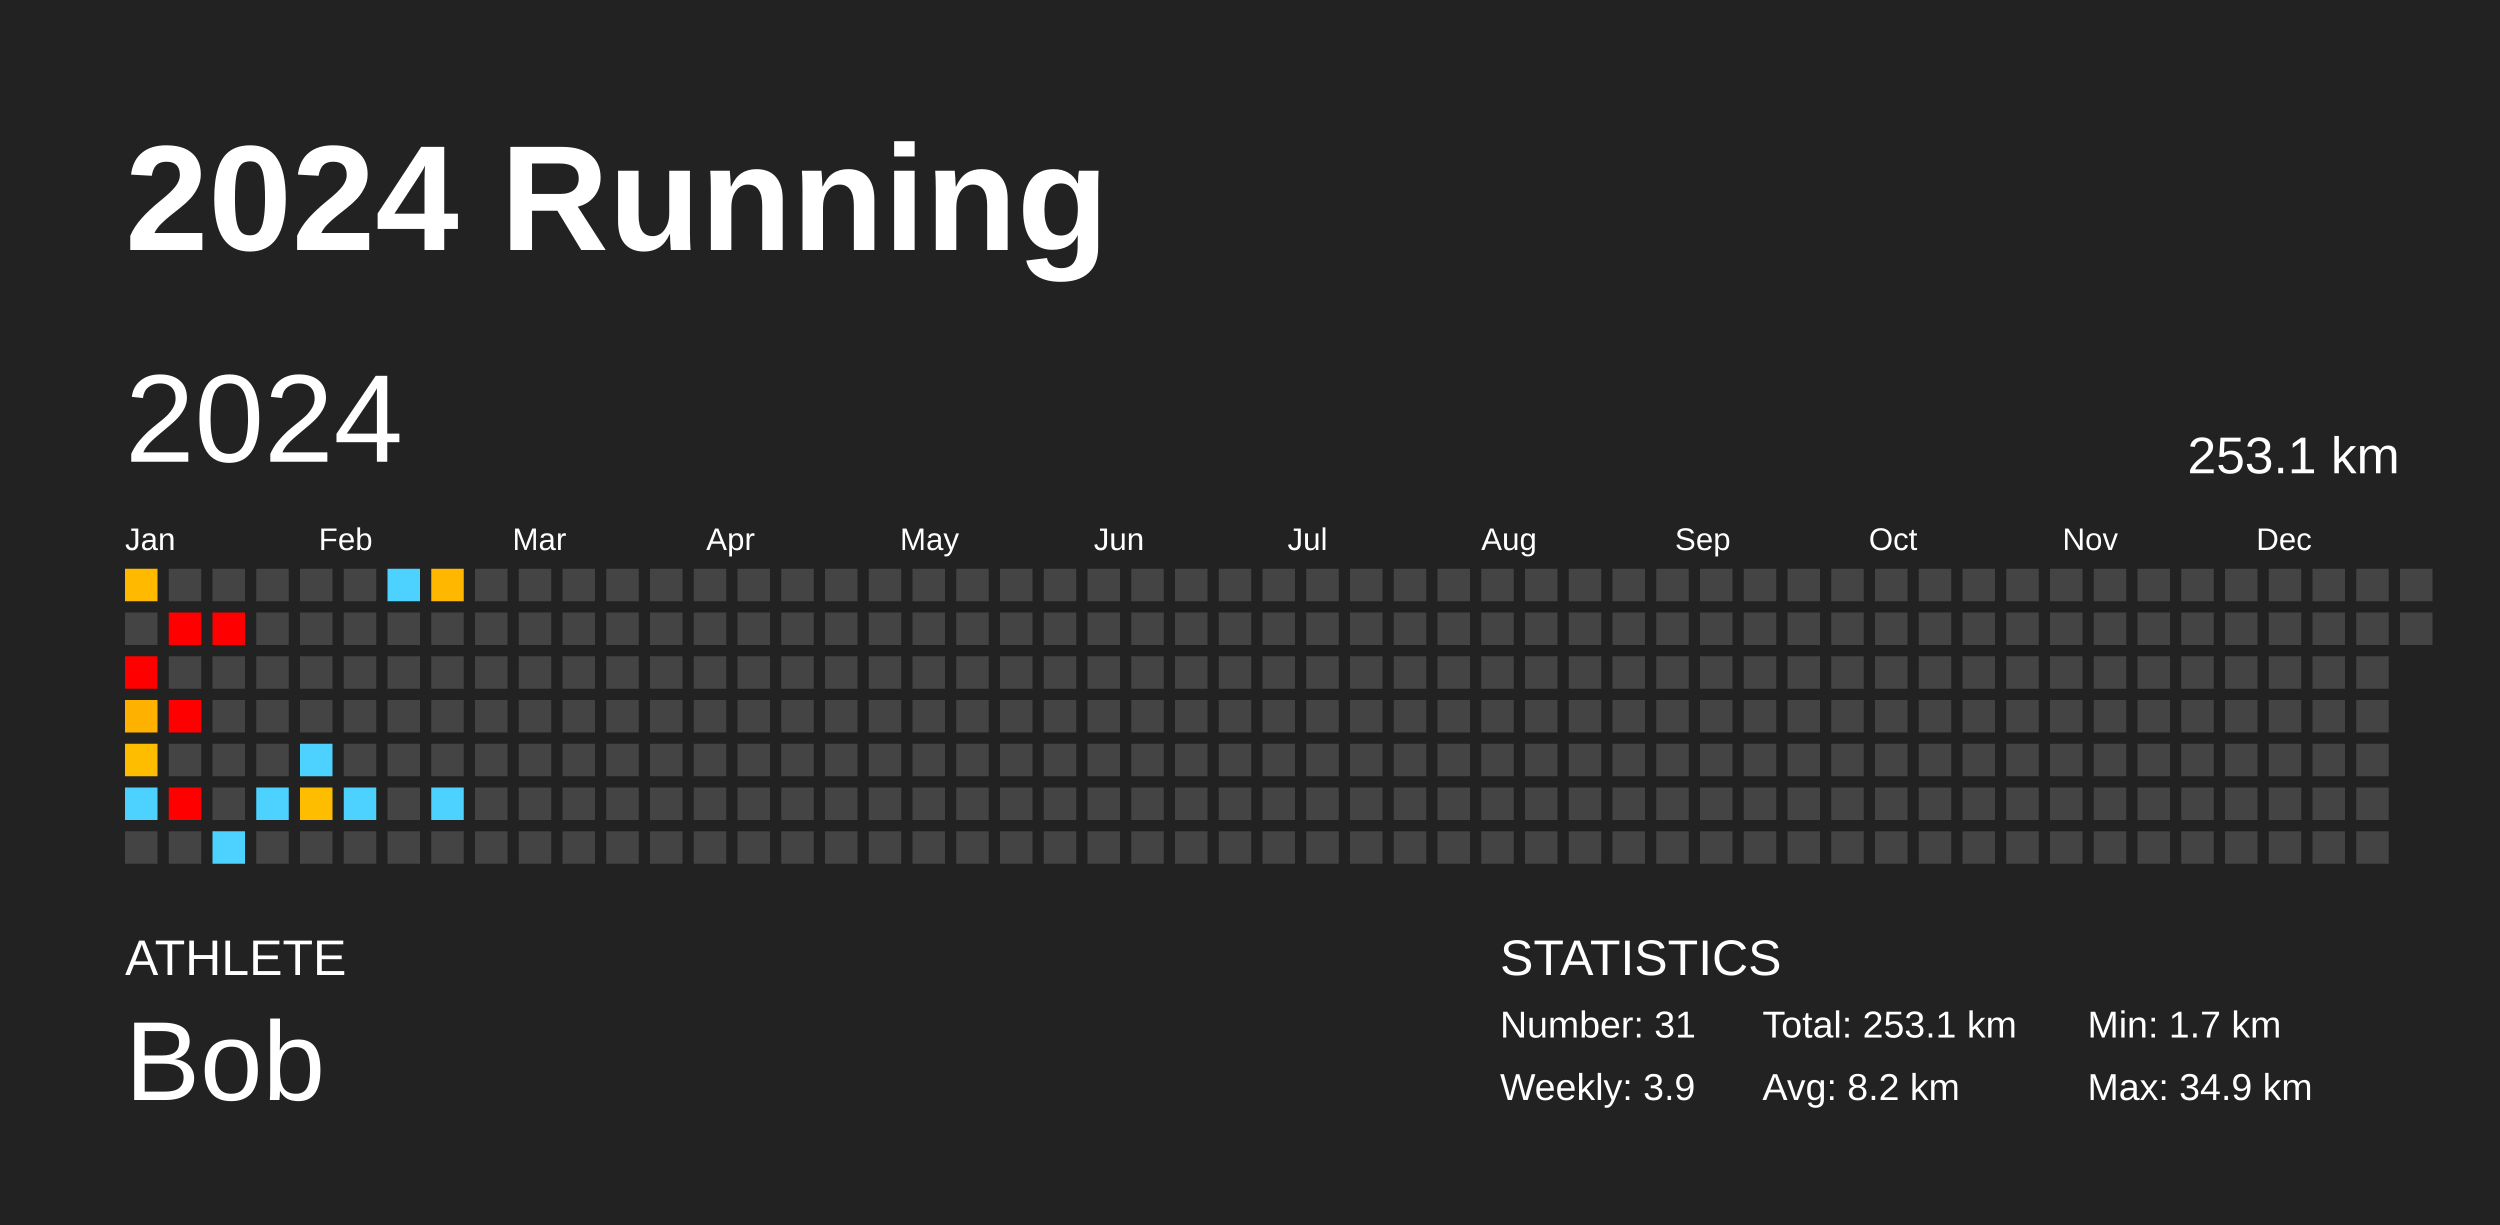
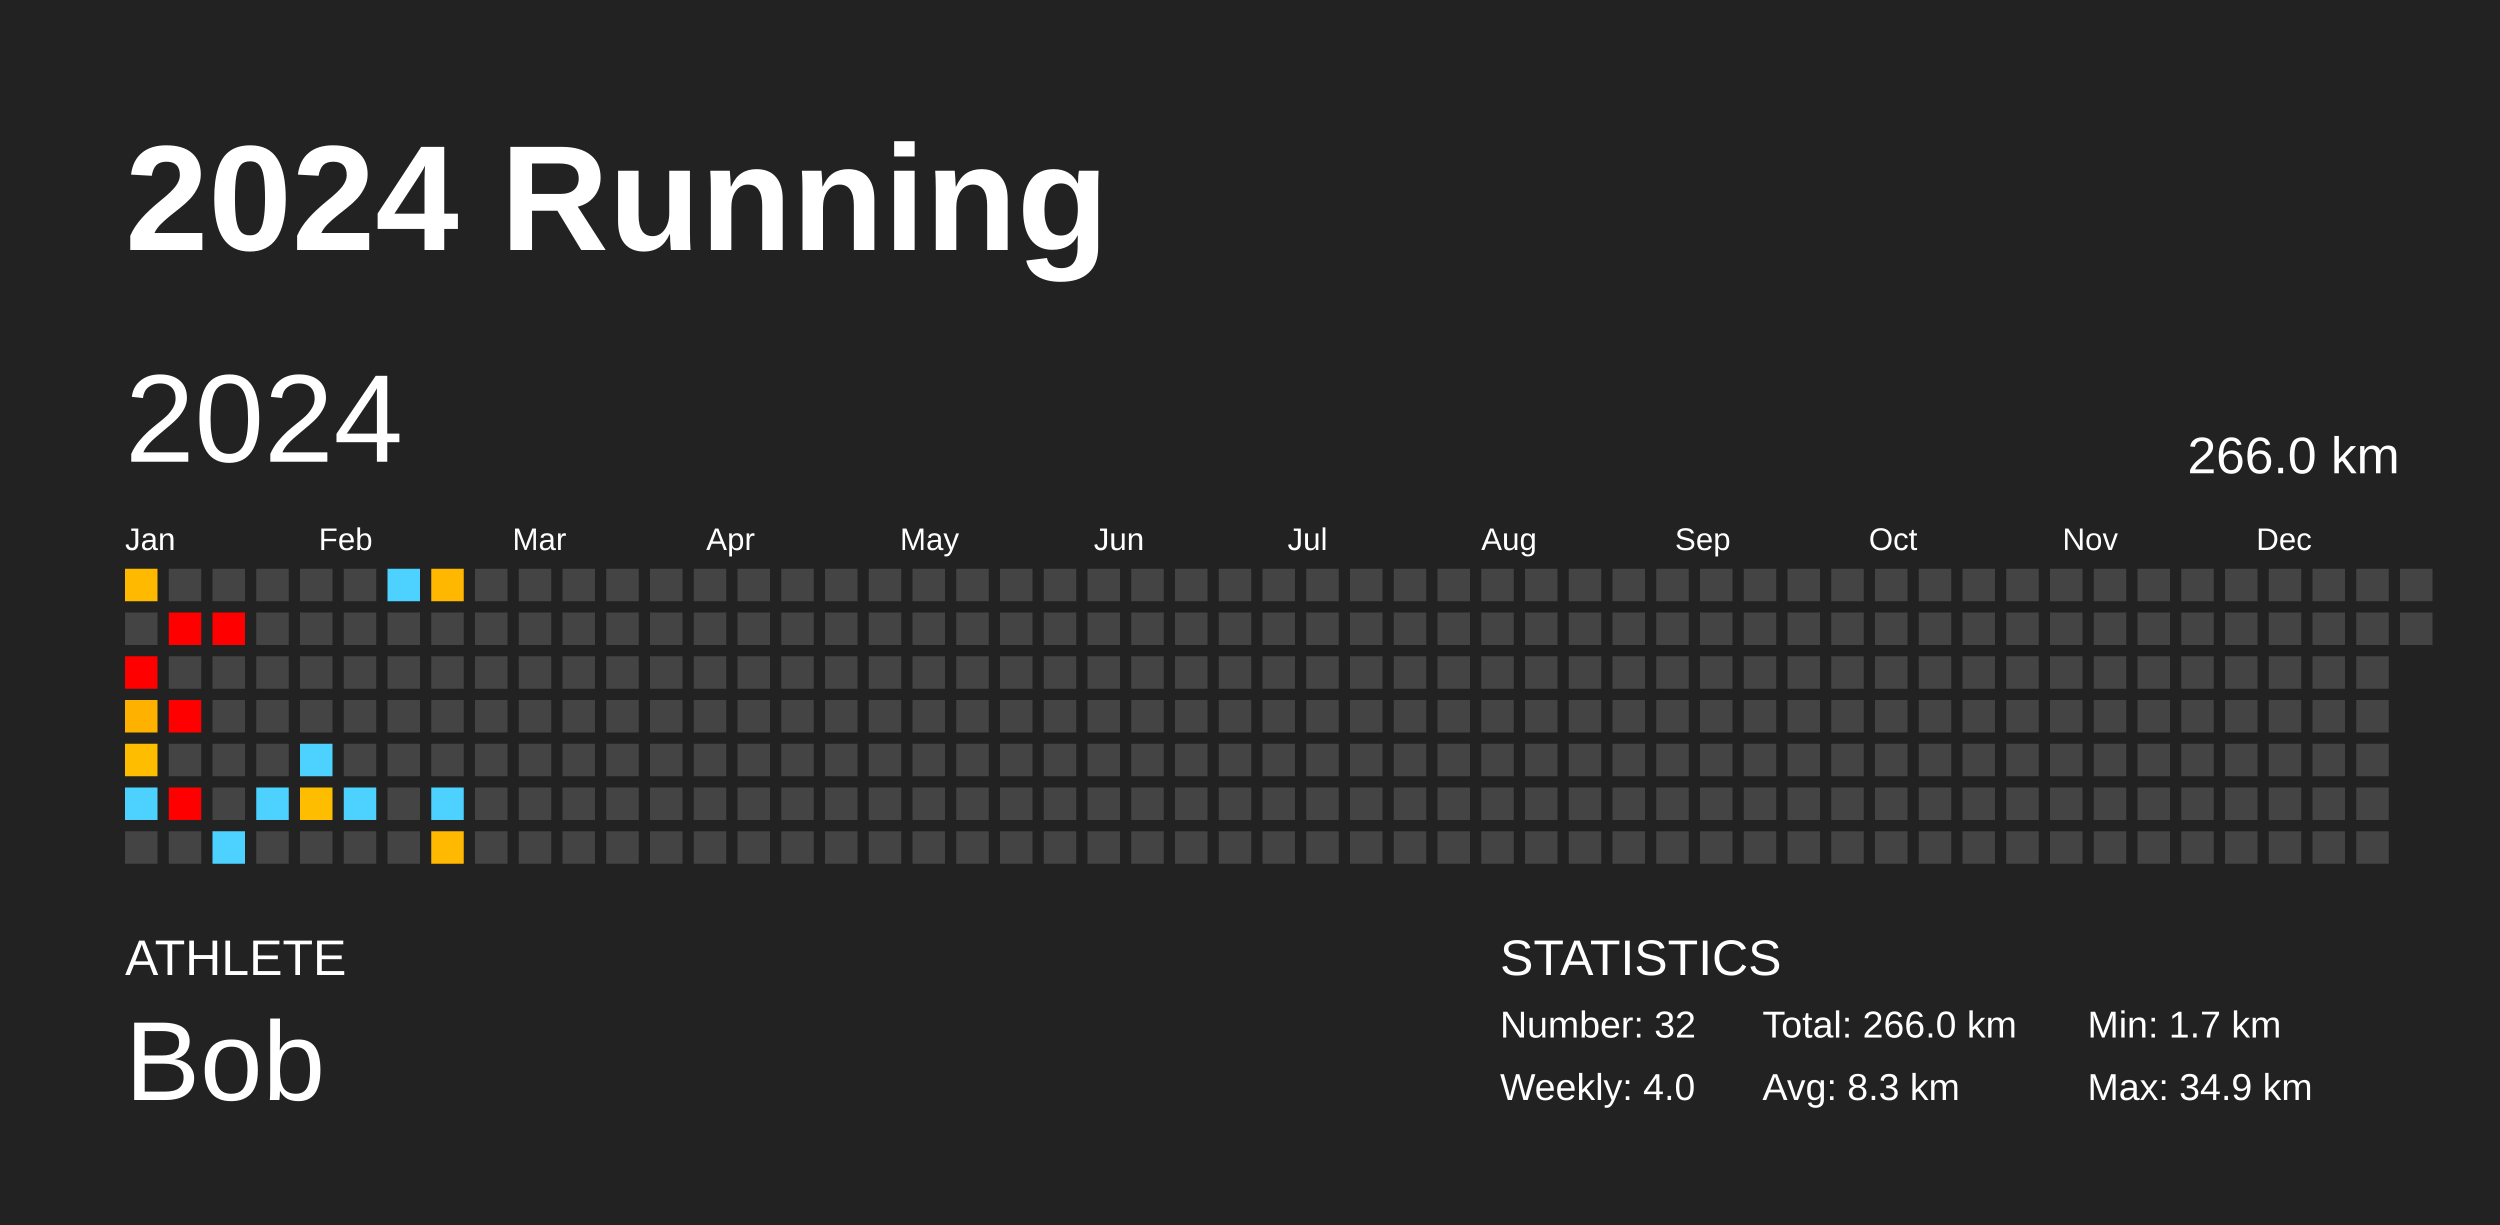
<svg xmlns="http://www.w3.org/2000/svg" baseProfile="full" height="98mm" version="1.1" viewBox="0,0,200,98" width="200mm">
  <defs />
  <rect fill="#222222" height="98" width="200" x="0" y="0" />
  <text fill="#FFFFFF" style="font-size:12px; font-family:Arial; font-weight:bold;" x="10" y="20">2024 Running</text>
  <text fill="#FFFFFF" style="font-size:4px; font-family:Arial" x="10" y="78">ATHLETE</text>
  <text fill="#FFFFFF" style="font-size:9px; font-family:Arial" x="10" y="88">Bob</text>
  <text fill="#FFFFFF" style="font-size:4px; font-family:Arial" x="120" y="78">STATISTICS</text>
-   <text fill="#FFFFFF" style="font-size:3px; font-family:Arial" x="120" y="83">Number: 31</text>
-   <text fill="#FFFFFF" style="font-size:3px; font-family:Arial" x="120" y="88">Weekly: 3.9</text>
-   <text fill="#FFFFFF" style="font-size:3px; font-family:Arial" x="141" y="83">Total: 253.1 km</text>
-   <text fill="#FFFFFF" style="font-size:3px; font-family:Arial" x="141" y="88">Avg: 8.2 km</text>
+   <text fill="#FFFFFF" style="font-size:3px; font-family:Arial" x="120" y="83">Number: 32</text>
+   <text fill="#FFFFFF" style="font-size:3px; font-family:Arial" x="120" y="88">Weekly: 4.0</text>
+   <text fill="#FFFFFF" style="font-size:3px; font-family:Arial" x="141" y="83">Total: 266.0 km</text>
+   <text fill="#FFFFFF" style="font-size:3px; font-family:Arial" x="141" y="88">Avg: 8.3 km</text>
  <text fill="#FFFFFF" style="font-size:3px; font-family:Arial" x="167" y="83">Min: 1.7 km</text>
  <text fill="#FFFFFF" style="font-size:3px; font-family:Arial" x="167" y="88">Max: 34.9 km</text>
  <text dominant-baseline="hanging" fill="#FFFFFF" style="font-size:10.0px; font-family:Arial;" x="10" y="30">2024</text>
-   <text dominant-baseline="hanging" fill="#FFFFFF" style="font-size:4.125px; font-family:Arial;" x="175" y="35">253.1 km</text>
+   <text dominant-baseline="hanging" fill="#FFFFFF" style="font-size:4.125px; font-family:Arial;" x="175" y="35">266.0 km</text>
  <text fill="#FFFFFF" style="font-size:2.5px; font-family:Arial" x="10.0" y="44">Jan</text>
  <text fill="#FFFFFF" style="font-size:2.5px; font-family:Arial" x="25.5" y="44">Feb</text>
  <text fill="#FFFFFF" style="font-size:2.5px; font-family:Arial" x="41.0" y="44">Mar</text>
  <text fill="#FFFFFF" style="font-size:2.5px; font-family:Arial" x="56.5" y="44">Apr</text>
  <text fill="#FFFFFF" style="font-size:2.5px; font-family:Arial" x="72.0" y="44">May</text>
  <text fill="#FFFFFF" style="font-size:2.5px; font-family:Arial" x="87.5" y="44">Jun</text>
  <text fill="#FFFFFF" style="font-size:2.5px; font-family:Arial" x="103.0" y="44">Jul</text>
  <text fill="#FFFFFF" style="font-size:2.5px; font-family:Arial" x="118.5" y="44">Aug</text>
  <text fill="#FFFFFF" style="font-size:2.5px; font-family:Arial" x="134.0" y="44">Sep</text>
  <text fill="#FFFFFF" style="font-size:2.5px; font-family:Arial" x="149.5" y="44">Oct</text>
  <text fill="#FFFFFF" style="font-size:2.5px; font-family:Arial" x="165.0" y="44">Nov</text>
  <text fill="#FFFFFF" style="font-size:2.5px; font-family:Arial" x="180.5" y="44">Dec</text>
  <rect fill="#ffba00" height="2.6" width="2.6" x="10.0" y="45.5" />
  <rect fill="#444444" height="2.6" width="2.6" x="10.0" y="49.0" />
  <rect fill="red" height="2.6" width="2.6" x="10.0" y="52.5" />
  <rect fill="#ffb100" height="2.6" width="2.6" x="10.0" y="56.0" />
  <rect fill="#ffbd00" height="2.6" width="2.6" x="10.0" y="59.5" />
  <rect fill="#4dd2ff" height="2.6" width="2.6" x="10.0" y="63.0" />
  <rect fill="#444444" height="2.6" width="2.6" x="10.0" y="66.5" />
  <rect fill="#444444" height="2.6" width="2.6" x="13.5" y="45.5" />
  <rect fill="red" height="2.6" width="2.6" x="13.5" y="49.0" />
  <rect fill="#444444" height="2.6" width="2.6" x="13.5" y="52.5" />
  <rect fill="red" height="2.6" width="2.6" x="13.5" y="56.0" />
  <rect fill="#444444" height="2.6" width="2.6" x="13.5" y="59.5" />
  <rect fill="red" height="2.6" width="2.6" x="13.5" y="63.0" />
  <rect fill="#444444" height="2.6" width="2.6" x="13.5" y="66.5" />
  <rect fill="#444444" height="2.6" width="2.6" x="17.0" y="45.5" />
  <rect fill="red" height="2.6" width="2.6" x="17.0" y="49.0" />
  <rect fill="#444444" height="2.6" width="2.6" x="17.0" y="52.5" />
  <rect fill="#444444" height="2.6" width="2.6" x="17.0" y="56.0" />
  <rect fill="#444444" height="2.6" width="2.6" x="17.0" y="59.5" />
  <rect fill="#444444" height="2.6" width="2.6" x="17.0" y="63.0" />
  <rect fill="#4dd2ff" height="2.6" width="2.6" x="17.0" y="66.5" />
  <rect fill="#444444" height="2.6" width="2.6" x="20.5" y="45.5" />
  <rect fill="#444444" height="2.6" width="2.6" x="20.5" y="49.0" />
  <rect fill="#444444" height="2.6" width="2.6" x="20.5" y="52.5" />
  <rect fill="#444444" height="2.6" width="2.6" x="20.5" y="56.0" />
  <rect fill="#444444" height="2.6" width="2.6" x="20.5" y="59.5" />
  <rect fill="#4dd2ff" height="2.6" width="2.6" x="20.5" y="63.0" />
  <rect fill="#444444" height="2.6" width="2.6" x="20.5" y="66.5" />
  <rect fill="#444444" height="2.6" width="2.6" x="24.0" y="45.5" />
  <rect fill="#444444" height="2.6" width="2.6" x="24.0" y="49.0" />
  <rect fill="#444444" height="2.6" width="2.6" x="24.0" y="52.5" />
  <rect fill="#444444" height="2.6" width="2.6" x="24.0" y="56.0" />
  <rect fill="#4dd2ff" height="2.6" width="2.6" x="24.0" y="59.5" />
  <rect fill="#ffbd00" height="2.6" width="2.6" x="24.0" y="63.0" />
  <rect fill="#444444" height="2.6" width="2.6" x="24.0" y="66.5" />
  <rect fill="#444444" height="2.6" width="2.6" x="27.5" y="45.5" />
  <rect fill="#444444" height="2.6" width="2.6" x="27.5" y="49.0" />
  <rect fill="#444444" height="2.6" width="2.6" x="27.5" y="52.5" />
  <rect fill="#444444" height="2.6" width="2.6" x="27.5" y="56.0" />
  <rect fill="#444444" height="2.6" width="2.6" x="27.5" y="59.5" />
  <rect fill="#4dd2ff" height="2.6" width="2.6" x="27.5" y="63.0" />
  <rect fill="#444444" height="2.6" width="2.6" x="27.5" y="66.5" />
  <rect fill="#4dd2ff" height="2.6" width="2.6" x="31.0" y="45.5" />
  <rect fill="#444444" height="2.6" width="2.6" x="31.0" y="49.0" />
  <rect fill="#444444" height="2.6" width="2.6" x="31.0" y="52.5" />
  <rect fill="#444444" height="2.6" width="2.6" x="31.0" y="56.0" />
  <rect fill="#444444" height="2.6" width="2.6" x="31.0" y="59.5" />
  <rect fill="#444444" height="2.6" width="2.6" x="31.0" y="63.0" />
  <rect fill="#444444" height="2.6" width="2.6" x="31.0" y="66.5" />
  <rect fill="#ffb700" height="2.6" width="2.6" x="34.5" y="45.5" />
  <rect fill="#444444" height="2.6" width="2.6" x="34.5" y="49.0" />
  <rect fill="#444444" height="2.6" width="2.6" x="34.5" y="52.5" />
  <rect fill="#444444" height="2.6" width="2.6" x="34.5" y="56.0" />
  <rect fill="#444444" height="2.6" width="2.6" x="34.5" y="59.5" />
  <rect fill="#4dd2ff" height="2.6" width="2.6" x="34.5" y="63.0" />
-   <rect fill="#444444" height="2.6" width="2.6" x="34.5" y="66.5" />
+   <rect fill="#ffb900" height="2.6" width="2.6" x="34.5" y="66.5" />
  <rect fill="#444444" height="2.6" width="2.6" x="38.0" y="45.5" />
  <rect fill="#444444" height="2.6" width="2.6" x="38.0" y="49.0" />
  <rect fill="#444444" height="2.6" width="2.6" x="38.0" y="52.5" />
  <rect fill="#444444" height="2.6" width="2.6" x="38.0" y="56.0" />
  <rect fill="#444444" height="2.6" width="2.6" x="38.0" y="59.5" />
  <rect fill="#444444" height="2.6" width="2.6" x="38.0" y="63.0" />
  <rect fill="#444444" height="2.6" width="2.6" x="38.0" y="66.5" />
  <rect fill="#444444" height="2.6" width="2.6" x="41.5" y="45.5" />
  <rect fill="#444444" height="2.6" width="2.6" x="41.5" y="49.0" />
  <rect fill="#444444" height="2.6" width="2.6" x="41.5" y="52.5" />
  <rect fill="#444444" height="2.6" width="2.6" x="41.5" y="56.0" />
  <rect fill="#444444" height="2.6" width="2.6" x="41.5" y="59.5" />
  <rect fill="#444444" height="2.6" width="2.6" x="41.5" y="63.0" />
  <rect fill="#444444" height="2.6" width="2.6" x="41.5" y="66.5" />
  <rect fill="#444444" height="2.6" width="2.6" x="45.0" y="45.5" />
  <rect fill="#444444" height="2.6" width="2.6" x="45.0" y="49.0" />
  <rect fill="#444444" height="2.6" width="2.6" x="45.0" y="52.5" />
  <rect fill="#444444" height="2.6" width="2.6" x="45.0" y="56.0" />
  <rect fill="#444444" height="2.6" width="2.6" x="45.0" y="59.5" />
  <rect fill="#444444" height="2.6" width="2.6" x="45.0" y="63.0" />
  <rect fill="#444444" height="2.6" width="2.6" x="45.0" y="66.5" />
  <rect fill="#444444" height="2.6" width="2.6" x="48.5" y="45.5" />
  <rect fill="#444444" height="2.6" width="2.6" x="48.5" y="49.0" />
  <rect fill="#444444" height="2.6" width="2.6" x="48.5" y="52.5" />
  <rect fill="#444444" height="2.6" width="2.6" x="48.5" y="56.0" />
  <rect fill="#444444" height="2.6" width="2.6" x="48.5" y="59.5" />
  <rect fill="#444444" height="2.6" width="2.6" x="48.5" y="63.0" />
  <rect fill="#444444" height="2.6" width="2.6" x="48.5" y="66.5" />
  <rect fill="#444444" height="2.6" width="2.6" x="52.0" y="45.5" />
  <rect fill="#444444" height="2.6" width="2.6" x="52.0" y="49.0" />
  <rect fill="#444444" height="2.6" width="2.6" x="52.0" y="52.5" />
  <rect fill="#444444" height="2.6" width="2.6" x="52.0" y="56.0" />
  <rect fill="#444444" height="2.6" width="2.6" x="52.0" y="59.5" />
  <rect fill="#444444" height="2.6" width="2.6" x="52.0" y="63.0" />
  <rect fill="#444444" height="2.6" width="2.6" x="52.0" y="66.5" />
  <rect fill="#444444" height="2.6" width="2.6" x="55.5" y="45.5" />
  <rect fill="#444444" height="2.6" width="2.6" x="55.5" y="49.0" />
  <rect fill="#444444" height="2.6" width="2.6" x="55.5" y="52.5" />
  <rect fill="#444444" height="2.6" width="2.6" x="55.5" y="56.0" />
  <rect fill="#444444" height="2.6" width="2.6" x="55.5" y="59.5" />
  <rect fill="#444444" height="2.6" width="2.6" x="55.5" y="63.0" />
  <rect fill="#444444" height="2.6" width="2.6" x="55.5" y="66.5" />
  <rect fill="#444444" height="2.6" width="2.6" x="59.0" y="45.5" />
  <rect fill="#444444" height="2.6" width="2.6" x="59.0" y="49.0" />
  <rect fill="#444444" height="2.6" width="2.6" x="59.0" y="52.5" />
  <rect fill="#444444" height="2.6" width="2.6" x="59.0" y="56.0" />
  <rect fill="#444444" height="2.6" width="2.6" x="59.0" y="59.5" />
  <rect fill="#444444" height="2.6" width="2.6" x="59.0" y="63.0" />
  <rect fill="#444444" height="2.6" width="2.6" x="59.0" y="66.5" />
  <rect fill="#444444" height="2.6" width="2.6" x="62.5" y="45.5" />
  <rect fill="#444444" height="2.6" width="2.6" x="62.5" y="49.0" />
  <rect fill="#444444" height="2.6" width="2.6" x="62.5" y="52.5" />
  <rect fill="#444444" height="2.6" width="2.6" x="62.5" y="56.0" />
  <rect fill="#444444" height="2.6" width="2.6" x="62.5" y="59.5" />
  <rect fill="#444444" height="2.6" width="2.6" x="62.5" y="63.0" />
  <rect fill="#444444" height="2.6" width="2.6" x="62.5" y="66.5" />
  <rect fill="#444444" height="2.6" width="2.6" x="66.0" y="45.5" />
  <rect fill="#444444" height="2.6" width="2.6" x="66.0" y="49.0" />
  <rect fill="#444444" height="2.6" width="2.6" x="66.0" y="52.5" />
  <rect fill="#444444" height="2.6" width="2.6" x="66.0" y="56.0" />
  <rect fill="#444444" height="2.6" width="2.6" x="66.0" y="59.5" />
  <rect fill="#444444" height="2.6" width="2.6" x="66.0" y="63.0" />
  <rect fill="#444444" height="2.6" width="2.6" x="66.0" y="66.5" />
  <rect fill="#444444" height="2.6" width="2.6" x="69.5" y="45.5" />
  <rect fill="#444444" height="2.6" width="2.6" x="69.5" y="49.0" />
  <rect fill="#444444" height="2.6" width="2.6" x="69.5" y="52.5" />
  <rect fill="#444444" height="2.6" width="2.6" x="69.5" y="56.0" />
  <rect fill="#444444" height="2.6" width="2.6" x="69.5" y="59.5" />
  <rect fill="#444444" height="2.6" width="2.6" x="69.5" y="63.0" />
  <rect fill="#444444" height="2.6" width="2.6" x="69.5" y="66.5" />
  <rect fill="#444444" height="2.6" width="2.6" x="73.0" y="45.5" />
  <rect fill="#444444" height="2.6" width="2.6" x="73.0" y="49.0" />
  <rect fill="#444444" height="2.6" width="2.6" x="73.0" y="52.5" />
  <rect fill="#444444" height="2.6" width="2.6" x="73.0" y="56.0" />
  <rect fill="#444444" height="2.6" width="2.6" x="73.0" y="59.5" />
  <rect fill="#444444" height="2.6" width="2.6" x="73.0" y="63.0" />
  <rect fill="#444444" height="2.6" width="2.6" x="73.0" y="66.5" />
  <rect fill="#444444" height="2.6" width="2.6" x="76.5" y="45.5" />
  <rect fill="#444444" height="2.6" width="2.6" x="76.5" y="49.0" />
  <rect fill="#444444" height="2.6" width="2.6" x="76.5" y="52.5" />
  <rect fill="#444444" height="2.6" width="2.6" x="76.5" y="56.0" />
  <rect fill="#444444" height="2.6" width="2.6" x="76.5" y="59.5" />
  <rect fill="#444444" height="2.6" width="2.6" x="76.5" y="63.0" />
  <rect fill="#444444" height="2.6" width="2.6" x="76.5" y="66.5" />
  <rect fill="#444444" height="2.6" width="2.6" x="80.0" y="45.5" />
  <rect fill="#444444" height="2.6" width="2.6" x="80.0" y="49.0" />
  <rect fill="#444444" height="2.6" width="2.6" x="80.0" y="52.5" />
  <rect fill="#444444" height="2.6" width="2.6" x="80.0" y="56.0" />
  <rect fill="#444444" height="2.6" width="2.6" x="80.0" y="59.5" />
  <rect fill="#444444" height="2.6" width="2.6" x="80.0" y="63.0" />
  <rect fill="#444444" height="2.6" width="2.6" x="80.0" y="66.5" />
  <rect fill="#444444" height="2.6" width="2.6" x="83.5" y="45.5" />
  <rect fill="#444444" height="2.6" width="2.6" x="83.5" y="49.0" />
  <rect fill="#444444" height="2.6" width="2.6" x="83.5" y="52.5" />
  <rect fill="#444444" height="2.6" width="2.6" x="83.5" y="56.0" />
  <rect fill="#444444" height="2.6" width="2.6" x="83.5" y="59.5" />
  <rect fill="#444444" height="2.6" width="2.6" x="83.5" y="63.0" />
  <rect fill="#444444" height="2.6" width="2.6" x="83.5" y="66.5" />
  <rect fill="#444444" height="2.6" width="2.6" x="87.0" y="45.5" />
  <rect fill="#444444" height="2.6" width="2.6" x="87.0" y="49.0" />
  <rect fill="#444444" height="2.6" width="2.6" x="87.0" y="52.5" />
  <rect fill="#444444" height="2.6" width="2.6" x="87.0" y="56.0" />
  <rect fill="#444444" height="2.6" width="2.6" x="87.0" y="59.5" />
  <rect fill="#444444" height="2.6" width="2.6" x="87.0" y="63.0" />
  <rect fill="#444444" height="2.6" width="2.6" x="87.0" y="66.5" />
  <rect fill="#444444" height="2.6" width="2.6" x="90.5" y="45.5" />
  <rect fill="#444444" height="2.6" width="2.6" x="90.5" y="49.0" />
  <rect fill="#444444" height="2.6" width="2.6" x="90.5" y="52.5" />
  <rect fill="#444444" height="2.6" width="2.6" x="90.5" y="56.0" />
  <rect fill="#444444" height="2.6" width="2.6" x="90.5" y="59.5" />
  <rect fill="#444444" height="2.6" width="2.6" x="90.5" y="63.0" />
  <rect fill="#444444" height="2.6" width="2.6" x="90.5" y="66.5" />
  <rect fill="#444444" height="2.6" width="2.6" x="94.0" y="45.5" />
  <rect fill="#444444" height="2.6" width="2.6" x="94.0" y="49.0" />
  <rect fill="#444444" height="2.6" width="2.6" x="94.0" y="52.5" />
  <rect fill="#444444" height="2.6" width="2.6" x="94.0" y="56.0" />
  <rect fill="#444444" height="2.6" width="2.6" x="94.0" y="59.5" />
  <rect fill="#444444" height="2.6" width="2.6" x="94.0" y="63.0" />
  <rect fill="#444444" height="2.6" width="2.6" x="94.0" y="66.5" />
  <rect fill="#444444" height="2.6" width="2.6" x="97.5" y="45.5" />
  <rect fill="#444444" height="2.6" width="2.6" x="97.5" y="49.0" />
  <rect fill="#444444" height="2.6" width="2.6" x="97.5" y="52.5" />
  <rect fill="#444444" height="2.6" width="2.6" x="97.5" y="56.0" />
  <rect fill="#444444" height="2.6" width="2.6" x="97.5" y="59.5" />
  <rect fill="#444444" height="2.6" width="2.6" x="97.5" y="63.0" />
  <rect fill="#444444" height="2.6" width="2.6" x="97.5" y="66.5" />
  <rect fill="#444444" height="2.6" width="2.6" x="101.0" y="45.5" />
  <rect fill="#444444" height="2.6" width="2.6" x="101.0" y="49.0" />
  <rect fill="#444444" height="2.6" width="2.6" x="101.0" y="52.5" />
  <rect fill="#444444" height="2.6" width="2.6" x="101.0" y="56.0" />
  <rect fill="#444444" height="2.6" width="2.6" x="101.0" y="59.5" />
  <rect fill="#444444" height="2.6" width="2.6" x="101.0" y="63.0" />
  <rect fill="#444444" height="2.6" width="2.6" x="101.0" y="66.5" />
  <rect fill="#444444" height="2.6" width="2.6" x="104.5" y="45.5" />
  <rect fill="#444444" height="2.6" width="2.6" x="104.5" y="49.0" />
  <rect fill="#444444" height="2.6" width="2.6" x="104.5" y="52.5" />
  <rect fill="#444444" height="2.6" width="2.6" x="104.5" y="56.0" />
  <rect fill="#444444" height="2.6" width="2.6" x="104.5" y="59.5" />
  <rect fill="#444444" height="2.6" width="2.6" x="104.5" y="63.0" />
  <rect fill="#444444" height="2.6" width="2.6" x="104.5" y="66.5" />
  <rect fill="#444444" height="2.6" width="2.6" x="108.0" y="45.5" />
  <rect fill="#444444" height="2.6" width="2.6" x="108.0" y="49.0" />
  <rect fill="#444444" height="2.6" width="2.6" x="108.0" y="52.5" />
  <rect fill="#444444" height="2.6" width="2.6" x="108.0" y="56.0" />
  <rect fill="#444444" height="2.6" width="2.6" x="108.0" y="59.5" />
  <rect fill="#444444" height="2.6" width="2.6" x="108.0" y="63.0" />
  <rect fill="#444444" height="2.6" width="2.6" x="108.0" y="66.5" />
  <rect fill="#444444" height="2.6" width="2.6" x="111.5" y="45.5" />
  <rect fill="#444444" height="2.6" width="2.6" x="111.5" y="49.0" />
  <rect fill="#444444" height="2.6" width="2.6" x="111.5" y="52.5" />
  <rect fill="#444444" height="2.6" width="2.6" x="111.5" y="56.0" />
  <rect fill="#444444" height="2.6" width="2.6" x="111.5" y="59.5" />
  <rect fill="#444444" height="2.6" width="2.6" x="111.5" y="63.0" />
  <rect fill="#444444" height="2.6" width="2.6" x="111.5" y="66.5" />
  <rect fill="#444444" height="2.6" width="2.6" x="115.0" y="45.5" />
  <rect fill="#444444" height="2.6" width="2.6" x="115.0" y="49.0" />
  <rect fill="#444444" height="2.6" width="2.6" x="115.0" y="52.5" />
  <rect fill="#444444" height="2.6" width="2.6" x="115.0" y="56.0" />
  <rect fill="#444444" height="2.6" width="2.6" x="115.0" y="59.5" />
  <rect fill="#444444" height="2.6" width="2.6" x="115.0" y="63.0" />
  <rect fill="#444444" height="2.6" width="2.6" x="115.0" y="66.5" />
  <rect fill="#444444" height="2.6" width="2.6" x="118.5" y="45.5" />
  <rect fill="#444444" height="2.6" width="2.6" x="118.5" y="49.0" />
  <rect fill="#444444" height="2.6" width="2.6" x="118.5" y="52.5" />
  <rect fill="#444444" height="2.6" width="2.6" x="118.5" y="56.0" />
  <rect fill="#444444" height="2.6" width="2.6" x="118.5" y="59.5" />
  <rect fill="#444444" height="2.6" width="2.6" x="118.5" y="63.0" />
  <rect fill="#444444" height="2.6" width="2.6" x="118.5" y="66.5" />
  <rect fill="#444444" height="2.6" width="2.6" x="122.0" y="45.5" />
  <rect fill="#444444" height="2.6" width="2.6" x="122.0" y="49.0" />
  <rect fill="#444444" height="2.6" width="2.6" x="122.0" y="52.5" />
  <rect fill="#444444" height="2.6" width="2.6" x="122.0" y="56.0" />
  <rect fill="#444444" height="2.6" width="2.6" x="122.0" y="59.5" />
  <rect fill="#444444" height="2.6" width="2.6" x="122.0" y="63.0" />
  <rect fill="#444444" height="2.6" width="2.6" x="122.0" y="66.5" />
  <rect fill="#444444" height="2.6" width="2.6" x="125.5" y="45.5" />
  <rect fill="#444444" height="2.6" width="2.6" x="125.5" y="49.0" />
  <rect fill="#444444" height="2.6" width="2.6" x="125.5" y="52.5" />
  <rect fill="#444444" height="2.6" width="2.6" x="125.5" y="56.0" />
  <rect fill="#444444" height="2.6" width="2.6" x="125.5" y="59.5" />
  <rect fill="#444444" height="2.6" width="2.6" x="125.5" y="63.0" />
  <rect fill="#444444" height="2.6" width="2.6" x="125.5" y="66.5" />
  <rect fill="#444444" height="2.6" width="2.6" x="129.0" y="45.5" />
  <rect fill="#444444" height="2.6" width="2.6" x="129.0" y="49.0" />
  <rect fill="#444444" height="2.6" width="2.6" x="129.0" y="52.5" />
  <rect fill="#444444" height="2.6" width="2.6" x="129.0" y="56.0" />
  <rect fill="#444444" height="2.6" width="2.6" x="129.0" y="59.5" />
  <rect fill="#444444" height="2.6" width="2.6" x="129.0" y="63.0" />
  <rect fill="#444444" height="2.6" width="2.6" x="129.0" y="66.5" />
  <rect fill="#444444" height="2.6" width="2.6" x="132.5" y="45.5" />
  <rect fill="#444444" height="2.6" width="2.6" x="132.5" y="49.0" />
  <rect fill="#444444" height="2.6" width="2.6" x="132.5" y="52.5" />
  <rect fill="#444444" height="2.6" width="2.6" x="132.5" y="56.0" />
  <rect fill="#444444" height="2.6" width="2.6" x="132.5" y="59.5" />
  <rect fill="#444444" height="2.6" width="2.6" x="132.5" y="63.0" />
  <rect fill="#444444" height="2.6" width="2.6" x="132.5" y="66.5" />
  <rect fill="#444444" height="2.6" width="2.6" x="136.0" y="45.5" />
  <rect fill="#444444" height="2.6" width="2.6" x="136.0" y="49.0" />
  <rect fill="#444444" height="2.6" width="2.6" x="136.0" y="52.5" />
  <rect fill="#444444" height="2.6" width="2.6" x="136.0" y="56.0" />
  <rect fill="#444444" height="2.6" width="2.6" x="136.0" y="59.5" />
  <rect fill="#444444" height="2.6" width="2.6" x="136.0" y="63.0" />
  <rect fill="#444444" height="2.6" width="2.6" x="136.0" y="66.5" />
  <rect fill="#444444" height="2.6" width="2.6" x="139.5" y="45.5" />
  <rect fill="#444444" height="2.6" width="2.6" x="139.5" y="49.0" />
  <rect fill="#444444" height="2.6" width="2.6" x="139.5" y="52.5" />
  <rect fill="#444444" height="2.6" width="2.6" x="139.5" y="56.0" />
  <rect fill="#444444" height="2.6" width="2.6" x="139.5" y="59.5" />
  <rect fill="#444444" height="2.6" width="2.6" x="139.5" y="63.0" />
  <rect fill="#444444" height="2.6" width="2.6" x="139.5" y="66.5" />
  <rect fill="#444444" height="2.6" width="2.6" x="143.0" y="45.5" />
  <rect fill="#444444" height="2.6" width="2.6" x="143.0" y="49.0" />
  <rect fill="#444444" height="2.6" width="2.6" x="143.0" y="52.5" />
  <rect fill="#444444" height="2.6" width="2.6" x="143.0" y="56.0" />
  <rect fill="#444444" height="2.6" width="2.6" x="143.0" y="59.5" />
  <rect fill="#444444" height="2.6" width="2.6" x="143.0" y="63.0" />
  <rect fill="#444444" height="2.6" width="2.6" x="143.0" y="66.5" />
  <rect fill="#444444" height="2.6" width="2.6" x="146.5" y="45.5" />
  <rect fill="#444444" height="2.6" width="2.6" x="146.5" y="49.0" />
  <rect fill="#444444" height="2.6" width="2.6" x="146.5" y="52.5" />
  <rect fill="#444444" height="2.6" width="2.6" x="146.5" y="56.0" />
  <rect fill="#444444" height="2.6" width="2.6" x="146.5" y="59.5" />
  <rect fill="#444444" height="2.6" width="2.6" x="146.5" y="63.0" />
  <rect fill="#444444" height="2.6" width="2.6" x="146.5" y="66.5" />
  <rect fill="#444444" height="2.6" width="2.6" x="150.0" y="45.5" />
  <rect fill="#444444" height="2.6" width="2.6" x="150.0" y="49.0" />
  <rect fill="#444444" height="2.6" width="2.6" x="150.0" y="52.5" />
  <rect fill="#444444" height="2.6" width="2.6" x="150.0" y="56.0" />
  <rect fill="#444444" height="2.6" width="2.6" x="150.0" y="59.5" />
  <rect fill="#444444" height="2.6" width="2.6" x="150.0" y="63.0" />
  <rect fill="#444444" height="2.6" width="2.6" x="150.0" y="66.5" />
  <rect fill="#444444" height="2.6" width="2.6" x="153.5" y="45.5" />
  <rect fill="#444444" height="2.6" width="2.6" x="153.5" y="49.0" />
  <rect fill="#444444" height="2.6" width="2.6" x="153.5" y="52.5" />
  <rect fill="#444444" height="2.6" width="2.6" x="153.5" y="56.0" />
  <rect fill="#444444" height="2.6" width="2.6" x="153.5" y="59.5" />
  <rect fill="#444444" height="2.6" width="2.6" x="153.5" y="63.0" />
  <rect fill="#444444" height="2.6" width="2.6" x="153.5" y="66.5" />
  <rect fill="#444444" height="2.6" width="2.6" x="157.0" y="45.5" />
  <rect fill="#444444" height="2.6" width="2.6" x="157.0" y="49.0" />
  <rect fill="#444444" height="2.6" width="2.6" x="157.0" y="52.5" />
  <rect fill="#444444" height="2.6" width="2.6" x="157.0" y="56.0" />
  <rect fill="#444444" height="2.6" width="2.6" x="157.0" y="59.5" />
  <rect fill="#444444" height="2.6" width="2.6" x="157.0" y="63.0" />
  <rect fill="#444444" height="2.6" width="2.6" x="157.0" y="66.5" />
  <rect fill="#444444" height="2.6" width="2.6" x="160.5" y="45.5" />
  <rect fill="#444444" height="2.6" width="2.6" x="160.5" y="49.0" />
  <rect fill="#444444" height="2.6" width="2.6" x="160.5" y="52.5" />
  <rect fill="#444444" height="2.6" width="2.6" x="160.5" y="56.0" />
  <rect fill="#444444" height="2.6" width="2.6" x="160.5" y="59.5" />
  <rect fill="#444444" height="2.6" width="2.6" x="160.5" y="63.0" />
  <rect fill="#444444" height="2.6" width="2.6" x="160.5" y="66.5" />
  <rect fill="#444444" height="2.6" width="2.6" x="164.0" y="45.5" />
  <rect fill="#444444" height="2.6" width="2.6" x="164.0" y="49.0" />
  <rect fill="#444444" height="2.6" width="2.6" x="164.0" y="52.5" />
  <rect fill="#444444" height="2.6" width="2.6" x="164.0" y="56.0" />
  <rect fill="#444444" height="2.6" width="2.6" x="164.0" y="59.5" />
  <rect fill="#444444" height="2.6" width="2.6" x="164.0" y="63.0" />
  <rect fill="#444444" height="2.6" width="2.6" x="164.0" y="66.5" />
  <rect fill="#444444" height="2.6" width="2.6" x="167.5" y="45.5" />
  <rect fill="#444444" height="2.6" width="2.6" x="167.5" y="49.0" />
  <rect fill="#444444" height="2.6" width="2.6" x="167.5" y="52.5" />
  <rect fill="#444444" height="2.6" width="2.6" x="167.5" y="56.0" />
  <rect fill="#444444" height="2.6" width="2.6" x="167.5" y="59.5" />
  <rect fill="#444444" height="2.6" width="2.6" x="167.5" y="63.0" />
  <rect fill="#444444" height="2.6" width="2.6" x="167.5" y="66.5" />
  <rect fill="#444444" height="2.6" width="2.6" x="171.0" y="45.5" />
  <rect fill="#444444" height="2.6" width="2.6" x="171.0" y="49.0" />
  <rect fill="#444444" height="2.6" width="2.6" x="171.0" y="52.5" />
  <rect fill="#444444" height="2.6" width="2.6" x="171.0" y="56.0" />
  <rect fill="#444444" height="2.6" width="2.6" x="171.0" y="59.5" />
  <rect fill="#444444" height="2.6" width="2.6" x="171.0" y="63.0" />
  <rect fill="#444444" height="2.6" width="2.6" x="171.0" y="66.5" />
  <rect fill="#444444" height="2.6" width="2.6" x="174.5" y="45.5" />
  <rect fill="#444444" height="2.6" width="2.6" x="174.5" y="49.0" />
  <rect fill="#444444" height="2.6" width="2.6" x="174.5" y="52.5" />
  <rect fill="#444444" height="2.6" width="2.6" x="174.5" y="56.0" />
  <rect fill="#444444" height="2.6" width="2.6" x="174.5" y="59.5" />
  <rect fill="#444444" height="2.6" width="2.6" x="174.5" y="63.0" />
  <rect fill="#444444" height="2.6" width="2.6" x="174.5" y="66.5" />
  <rect fill="#444444" height="2.6" width="2.6" x="178.0" y="45.5" />
  <rect fill="#444444" height="2.6" width="2.6" x="178.0" y="49.0" />
  <rect fill="#444444" height="2.6" width="2.6" x="178.0" y="52.5" />
  <rect fill="#444444" height="2.6" width="2.6" x="178.0" y="56.0" />
  <rect fill="#444444" height="2.6" width="2.6" x="178.0" y="59.5" />
  <rect fill="#444444" height="2.6" width="2.6" x="178.0" y="63.0" />
  <rect fill="#444444" height="2.6" width="2.6" x="178.0" y="66.5" />
  <rect fill="#444444" height="2.6" width="2.6" x="181.5" y="45.5" />
  <rect fill="#444444" height="2.6" width="2.6" x="181.5" y="49.0" />
  <rect fill="#444444" height="2.6" width="2.6" x="181.5" y="52.5" />
  <rect fill="#444444" height="2.6" width="2.6" x="181.5" y="56.0" />
  <rect fill="#444444" height="2.6" width="2.6" x="181.5" y="59.5" />
  <rect fill="#444444" height="2.6" width="2.6" x="181.5" y="63.0" />
  <rect fill="#444444" height="2.6" width="2.6" x="181.5" y="66.5" />
  <rect fill="#444444" height="2.6" width="2.6" x="185.0" y="45.5" />
  <rect fill="#444444" height="2.6" width="2.6" x="185.0" y="49.0" />
  <rect fill="#444444" height="2.6" width="2.6" x="185.0" y="52.5" />
  <rect fill="#444444" height="2.6" width="2.6" x="185.0" y="56.0" />
  <rect fill="#444444" height="2.6" width="2.6" x="185.0" y="59.5" />
  <rect fill="#444444" height="2.6" width="2.6" x="185.0" y="63.0" />
  <rect fill="#444444" height="2.6" width="2.6" x="185.0" y="66.5" />
  <rect fill="#444444" height="2.6" width="2.6" x="188.5" y="45.5" />
  <rect fill="#444444" height="2.6" width="2.6" x="188.5" y="49.0" />
  <rect fill="#444444" height="2.6" width="2.6" x="188.5" y="52.5" />
  <rect fill="#444444" height="2.6" width="2.6" x="188.5" y="56.0" />
  <rect fill="#444444" height="2.6" width="2.6" x="188.5" y="59.5" />
  <rect fill="#444444" height="2.6" width="2.6" x="188.5" y="63.0" />
  <rect fill="#444444" height="2.6" width="2.6" x="188.5" y="66.5" />
  <rect fill="#444444" height="2.6" width="2.6" x="192.0" y="45.5" />
  <rect fill="#444444" height="2.6" width="2.6" x="192.0" y="49.0" />
</svg>
